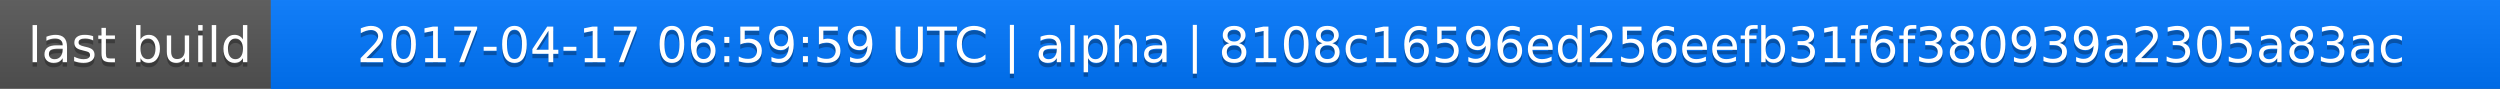
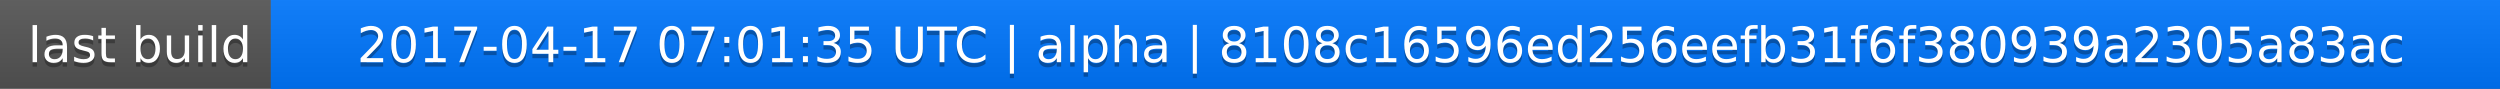
<svg xmlns="http://www.w3.org/2000/svg" width="563" height="20">
  <linearGradient id="a" x2="0" y2="100%">
    <stop offset="0" stop-color="#bbb" stop-opacity=".1" />
    <stop offset="1" stop-opacity=".1" />
  </linearGradient>
  <rect rx="0" width="563" height="20" fill="#555" />
  <rect rx="0" x="61" width="502" height="20" fill="#07f" />
  <path fill="#07f" d="M61 0h4v20h-4z" />
  <rect rx="0" width="563" height="20" fill="url(#a)" />
  <g fill="#fff" text-anchor="middle" font-family="DejaVu Sans,Verdana,Geneva,sans-serif" font-size="11">
    <text x="31.5" y="15" fill="#010101" fill-opacity=".3">last build</text>
    <text x="31.5" y="14">last build</text>
-     <text x="311" y="15" fill="#010101" fill-opacity=".3">2017-04-17 06:59:59 UTC | alpha | 8108c16596ed256eefb31f6f380939a2305a83ac</text>
-     <text x="311" y="14">2017-04-17 06:59:59 UTC | alpha | 8108c16596ed256eefb31f6f380939a2305a83ac</text>
+     <text x="311" y="15" fill="#010101" fill-opacity=".3">2017-04-17 07:01:35 UTC | alpha | 8108c16596ed256eefb31f6f380939a2305a83ac</text>
+     <text x="311" y="14">2017-04-17 07:01:35 UTC | alpha | 8108c16596ed256eefb31f6f380939a2305a83ac</text>
  </g>
</svg>
